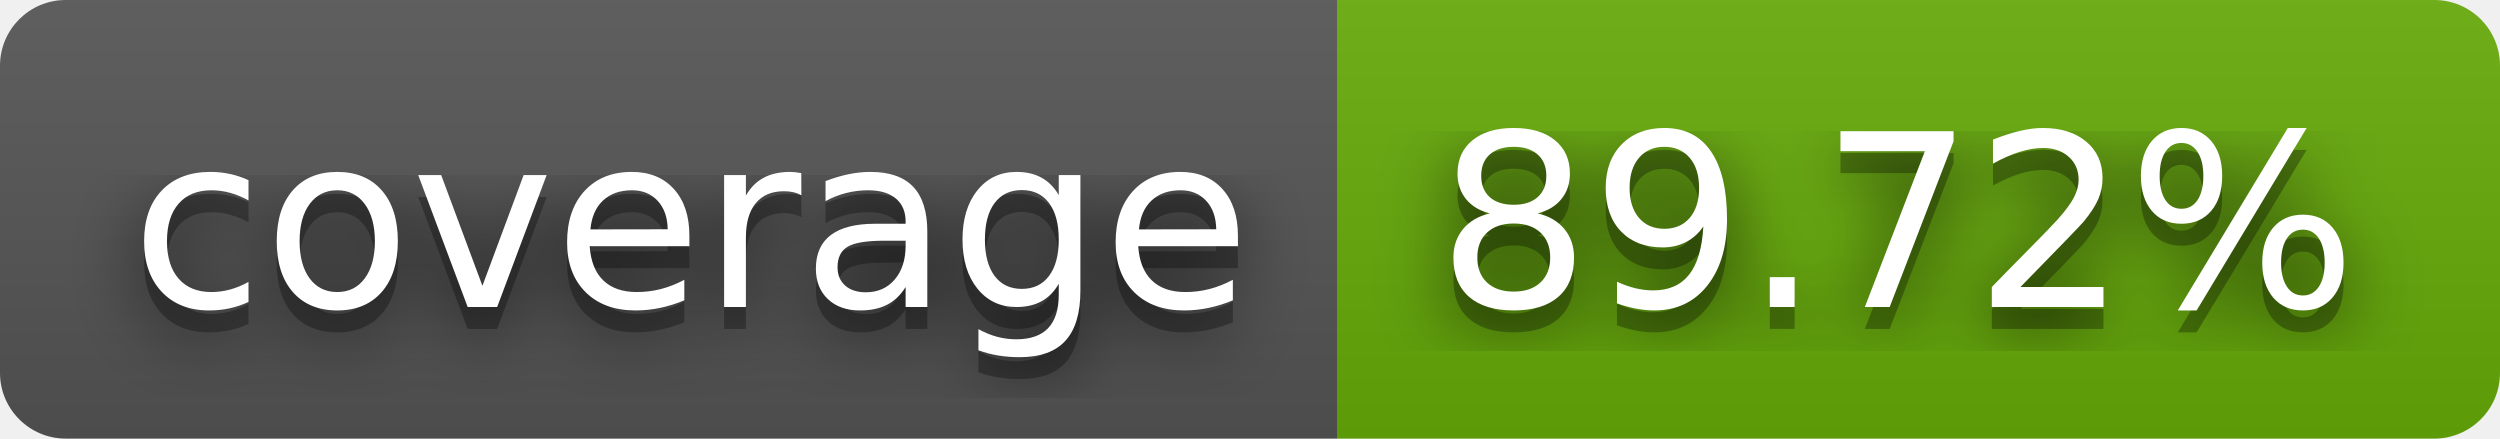
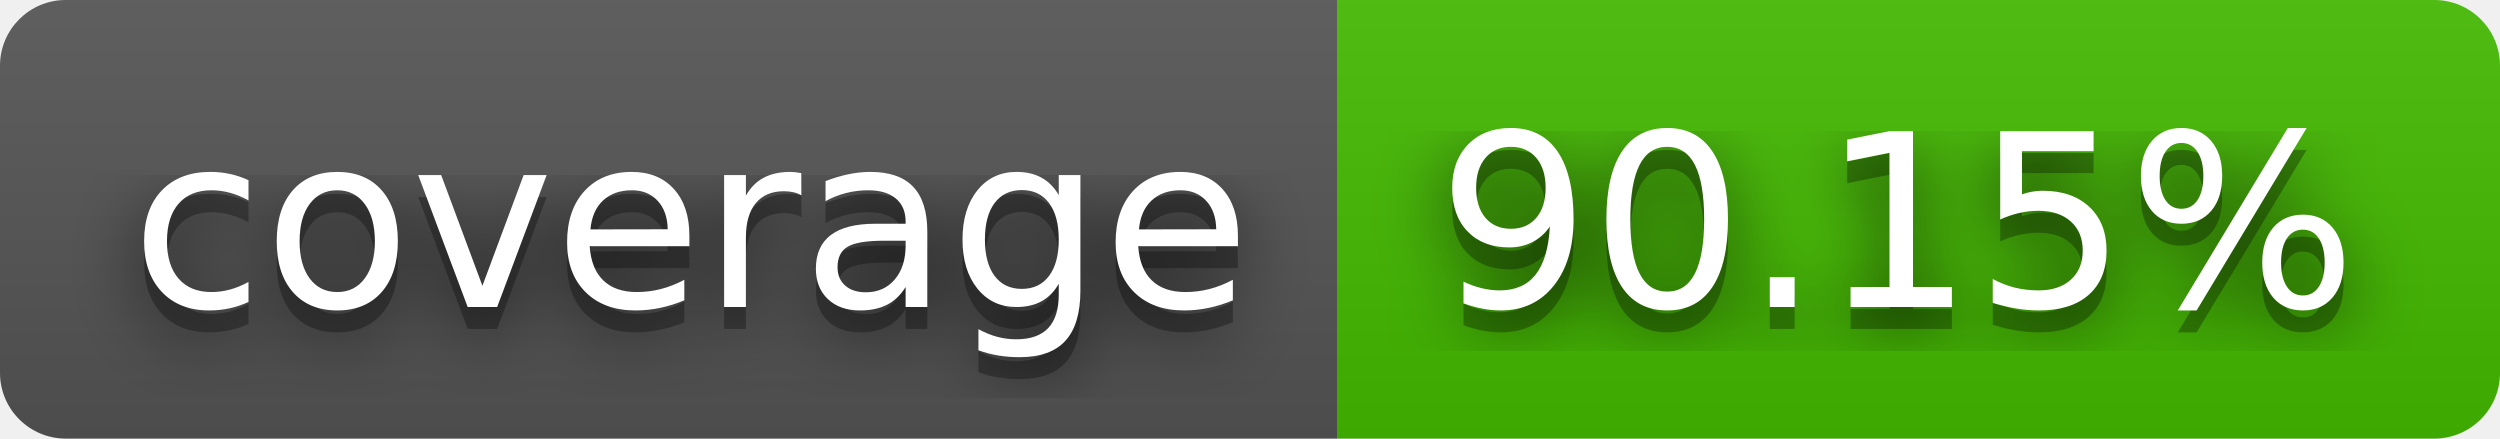
- <svg xmlns="http://www.w3.org/2000/svg" width="114" height="20" role="img" aria-label="coverage: 89.72%">
+ <svg xmlns="http://www.w3.org/2000/svg" width="114" height="20" role="img" aria-label="coverage: 90.15%">
  <filter id="blur">
    <feGaussianBlur stdDeviation="16" />
  </filter>
  <linearGradient id="s" x2="0" y2="100%">
    <stop offset="0" stop-color="#bbb" stop-opacity=".1" />
    <stop offset="1" stop-opacity=".1" />
  </linearGradient>
  <clipPath id="r">
    <rect width="114" height="20" rx="3" />
  </clipPath>
  <g clip-path="url(#r)">
    <rect width="61" height="20" fill="#555" />
-     <rect x="61" width="53" height="20" fill="#67ac09" />
+     <rect x="61" width="53" height="20" fill="#4b0" />
    <rect width="114" height="20" fill="url(#s)" />
  </g>
  <g fill="#fff" text-anchor="middle" font-family="Verdana,Geneva,DejaVu Sans,sans-serif" text-rendering="geometricPrecision" font-size="110">
    <g transform="scale(.1)">
      <g aria-hidden="true" fill="#010101">
        <text x="315" y="150" fill-opacity=".8" filter="url(#blur)" textLength="510">coverage</text>
        <text x="315" y="150" fill-opacity=".3" textLength="510">coverage</text>
      </g>
      <text x="315" y="140" textLength="510">coverage</text>
    </g>
    <g transform="scale(.1)">
      <g aria-hidden="true" fill="#010101">
-         <text x="865" y="150" fill-opacity=".8" filter="url(#blur)" textLength="430">89.72%</text>
-         <text x="865" y="150" fill-opacity=".3" textLength="430">89.72%</text>
+         <text x="865" y="150" fill-opacity=".8" filter="url(#blur)" textLength="430">90.15%</text>
+         <text x="865" y="150" fill-opacity=".3" textLength="430">90.15%</text>
      </g>
-       <text x="865" y="140" textLength="430">89.72%</text>
+       <text x="865" y="140" textLength="430">90.15%</text>
    </g>
  </g>
</svg>
